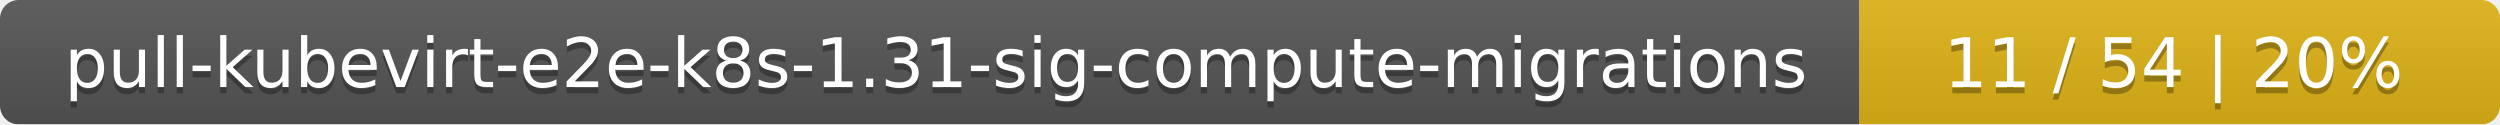
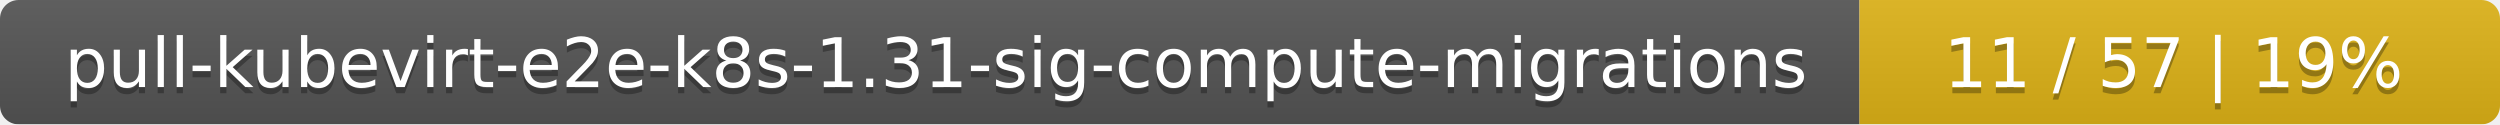
<svg xmlns="http://www.w3.org/2000/svg" width="402" height="20">
  <linearGradient id="smooth" x2="0" y2="100%">
    <stop offset="0" stop-color="#bbb" stop-opacity=".1" />
    <stop offset="1" stop-opacity=".1" />
  </linearGradient>
  <mask id="round">
    <rect width="402" height="20" rx="3" fill="#fff" />
  </mask>
  <g mask="url(#round)">
    <rect width="299" height="20" fill="#555" />
    <rect x="299" width="103" height="20" fill="#dfb317" />
    <rect width="402" height="20" fill="url(#smooth)" />
  </g>
  <g fill="#fff" text-anchor="middle" font-family="DejaVu Sans,Verdana,Geneva,sans-serif" font-size="11">
    <text x="150.5" y="15" fill="#010101" fill-opacity=".3">pull-kubevirt-e2e-k8s-1.31-sig-compute-migrations</text>
    <text x="150.5" y="14">pull-kubevirt-e2e-k8s-1.31-sig-compute-migrations</text>
-     <text x="349.5" y="15" fill="#010101" fill-opacity=".3">11 / 54    |    20%</text>
-     <text x="349.5" y="14">11 / 54    |    20%</text>
+     <text x="349.5" y="15" fill="#010101" fill-opacity=".3">11 / 57    |    19%</text>
+     <text x="349.5" y="14">11 / 57    |    19%</text>
  </g>
</svg>
